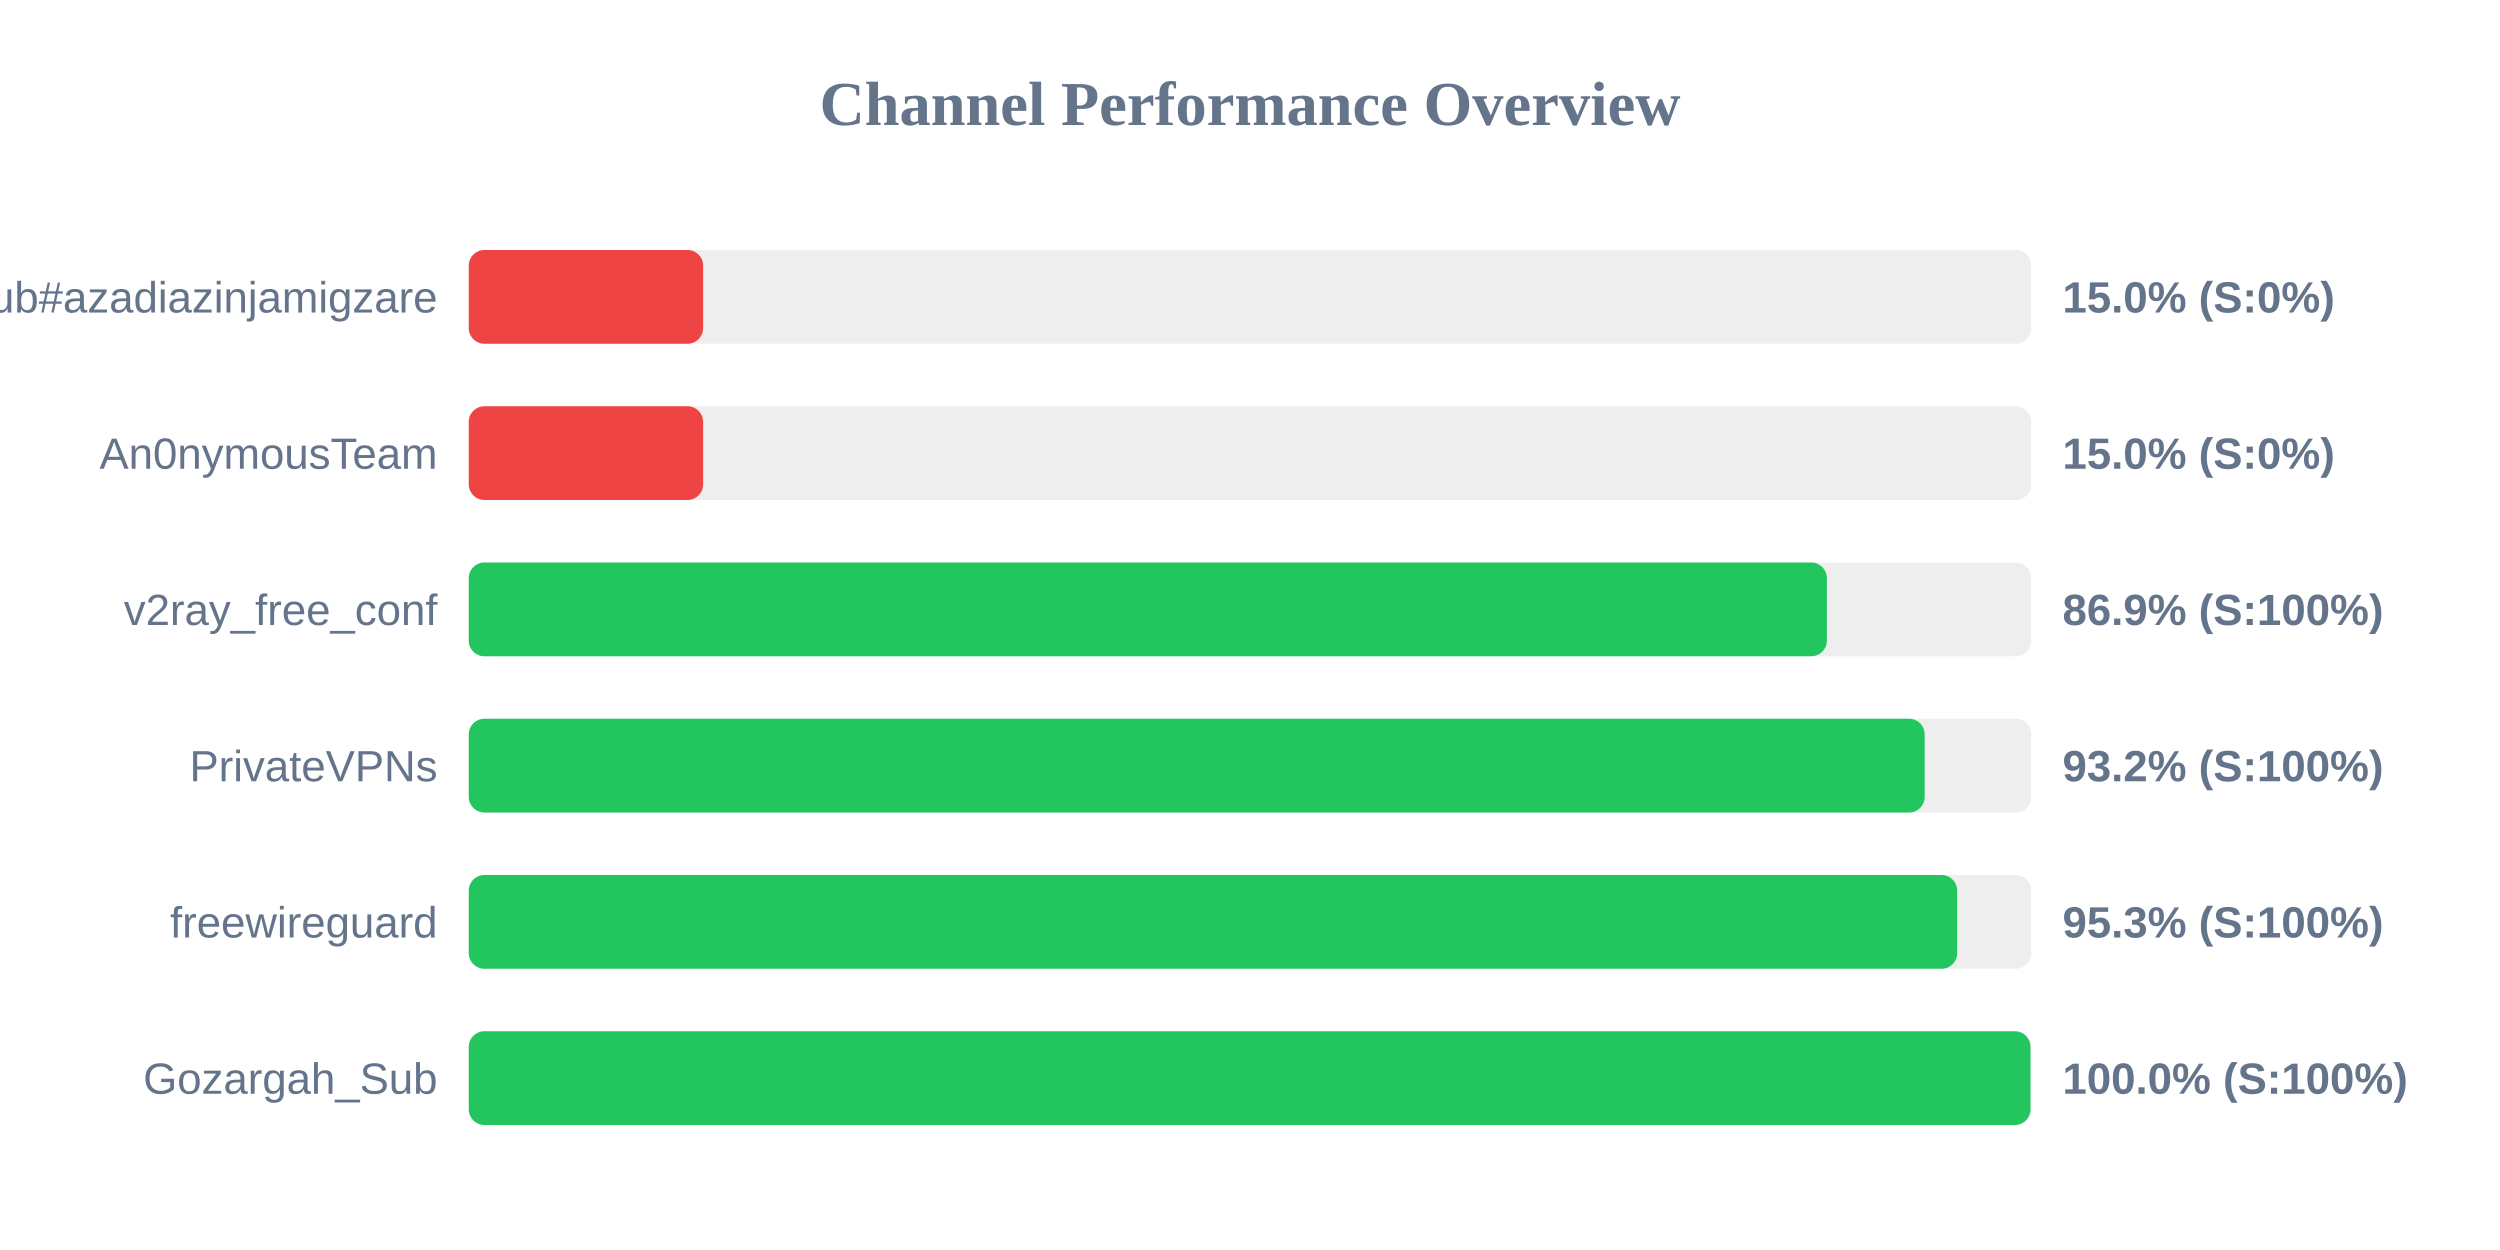
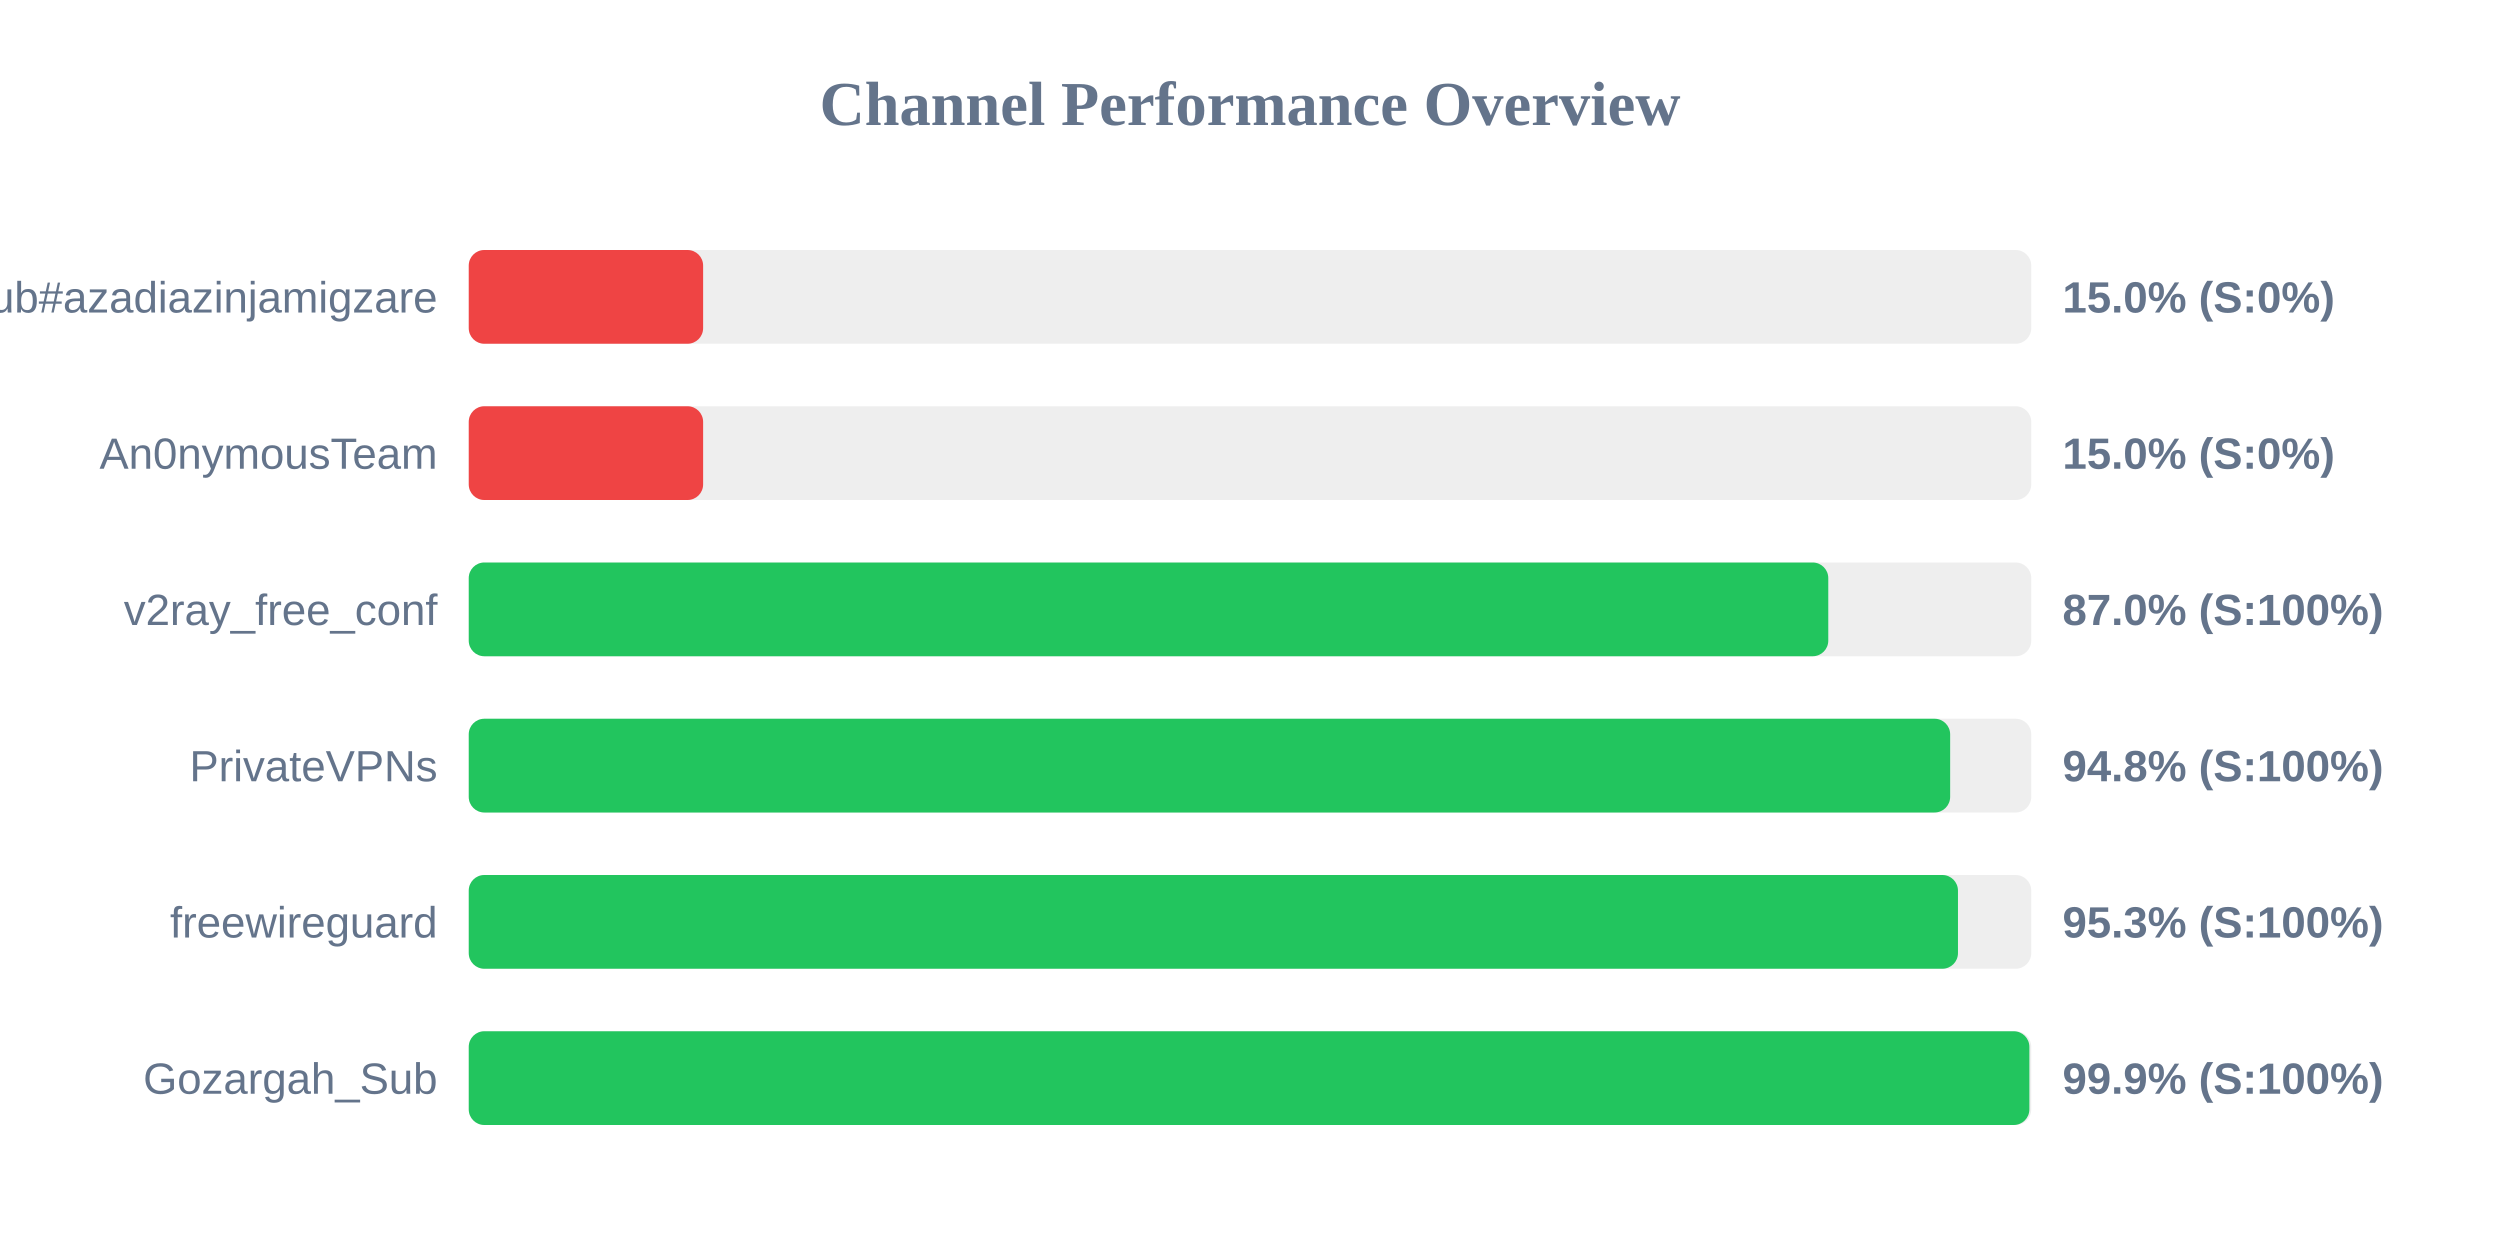
<svg xmlns="http://www.w3.org/2000/svg" width="800" height="400" version="1.1">
  <style>
        .row { font: 14px Arial; fill: #64748b; }
        .score { font: bold 14px Arial; fill: #64748b; }
    </style>
  <text x="400" y="40" text-anchor="middle" font-size="20px" font-weight="bold" fill="#64748b">Channel Performance Overview</text>
  <rect x="150" y="80" width="500" height="30" fill="#eee" rx="5" />
  <rect x="150" y="80" width="75.0" height="30" fill="#ef4444" rx="5" />
  <text x="140" y="100" text-anchor="end" class="row">Sub#azadiazinjamigzare</text>
  <text x="660" y="100" text-anchor="start" class="score">15.0% (S:0%)</text>
  <rect x="150" y="130" width="500" height="30" fill="#eee" rx="5" />
  <rect x="150" y="130" width="75.0" height="30" fill="#ef4444" rx="5" />
  <text x="140" y="150" text-anchor="end" class="row">An0nymousTeam</text>
  <text x="660" y="150" text-anchor="start" class="score">15.0% (S:0%)</text>
  <rect x="150" y="180" width="500" height="30" fill="#eee" rx="5" />
-   <rect x="150" y="180" width="434.6" height="30" fill="#22c55e" rx="5" />
+   <rect x="150" y="180" width="435.05" height="30" fill="#22c55e" rx="5" />
  <text x="140" y="200" text-anchor="end" class="row">v2ray_free_conf</text>
-   <text x="660" y="200" text-anchor="start" class="score">86.9% (S:100%)</text>
+   <text x="660" y="200" text-anchor="start" class="score">87.0% (S:100%)</text>
  <rect x="150" y="230" width="500" height="30" fill="#eee" rx="5" />
-   <rect x="150" y="230" width="465.9" height="30" fill="#22c55e" rx="5" />
+   <rect x="150" y="230" width="474.05" height="30" fill="#22c55e" rx="5" />
  <text x="140" y="250" text-anchor="end" class="row">PrivateVPNs</text>
-   <text x="660" y="250" text-anchor="start" class="score">93.2% (S:100%)</text>
+   <text x="660" y="250" text-anchor="start" class="score">94.8% (S:100%)</text>
  <rect x="150" y="280" width="500" height="30" fill="#eee" rx="5" />
-   <rect x="150" y="280" width="476.3" height="30" fill="#22c55e" rx="5" />
+   <rect x="150" y="280" width="476.55" height="30" fill="#22c55e" rx="5" />
  <text x="140" y="300" text-anchor="end" class="row">freewireguard</text>
  <text x="660" y="300" text-anchor="start" class="score">95.3% (S:100%)</text>
  <rect x="150" y="330" width="500" height="30" fill="#eee" rx="5" />
-   <rect x="150" y="330" width="499.75" height="30" fill="#22c55e" rx="5" />
+   <rect x="150" y="330" width="499.4" height="30" fill="#22c55e" rx="5" />
  <text x="140" y="350" text-anchor="end" class="row">Gozargah_Sub</text>
-   <text x="660" y="350" text-anchor="start" class="score">100.0% (S:100%)</text>
+   <text x="660" y="350" text-anchor="start" class="score">99.9% (S:100%)</text>
</svg>
